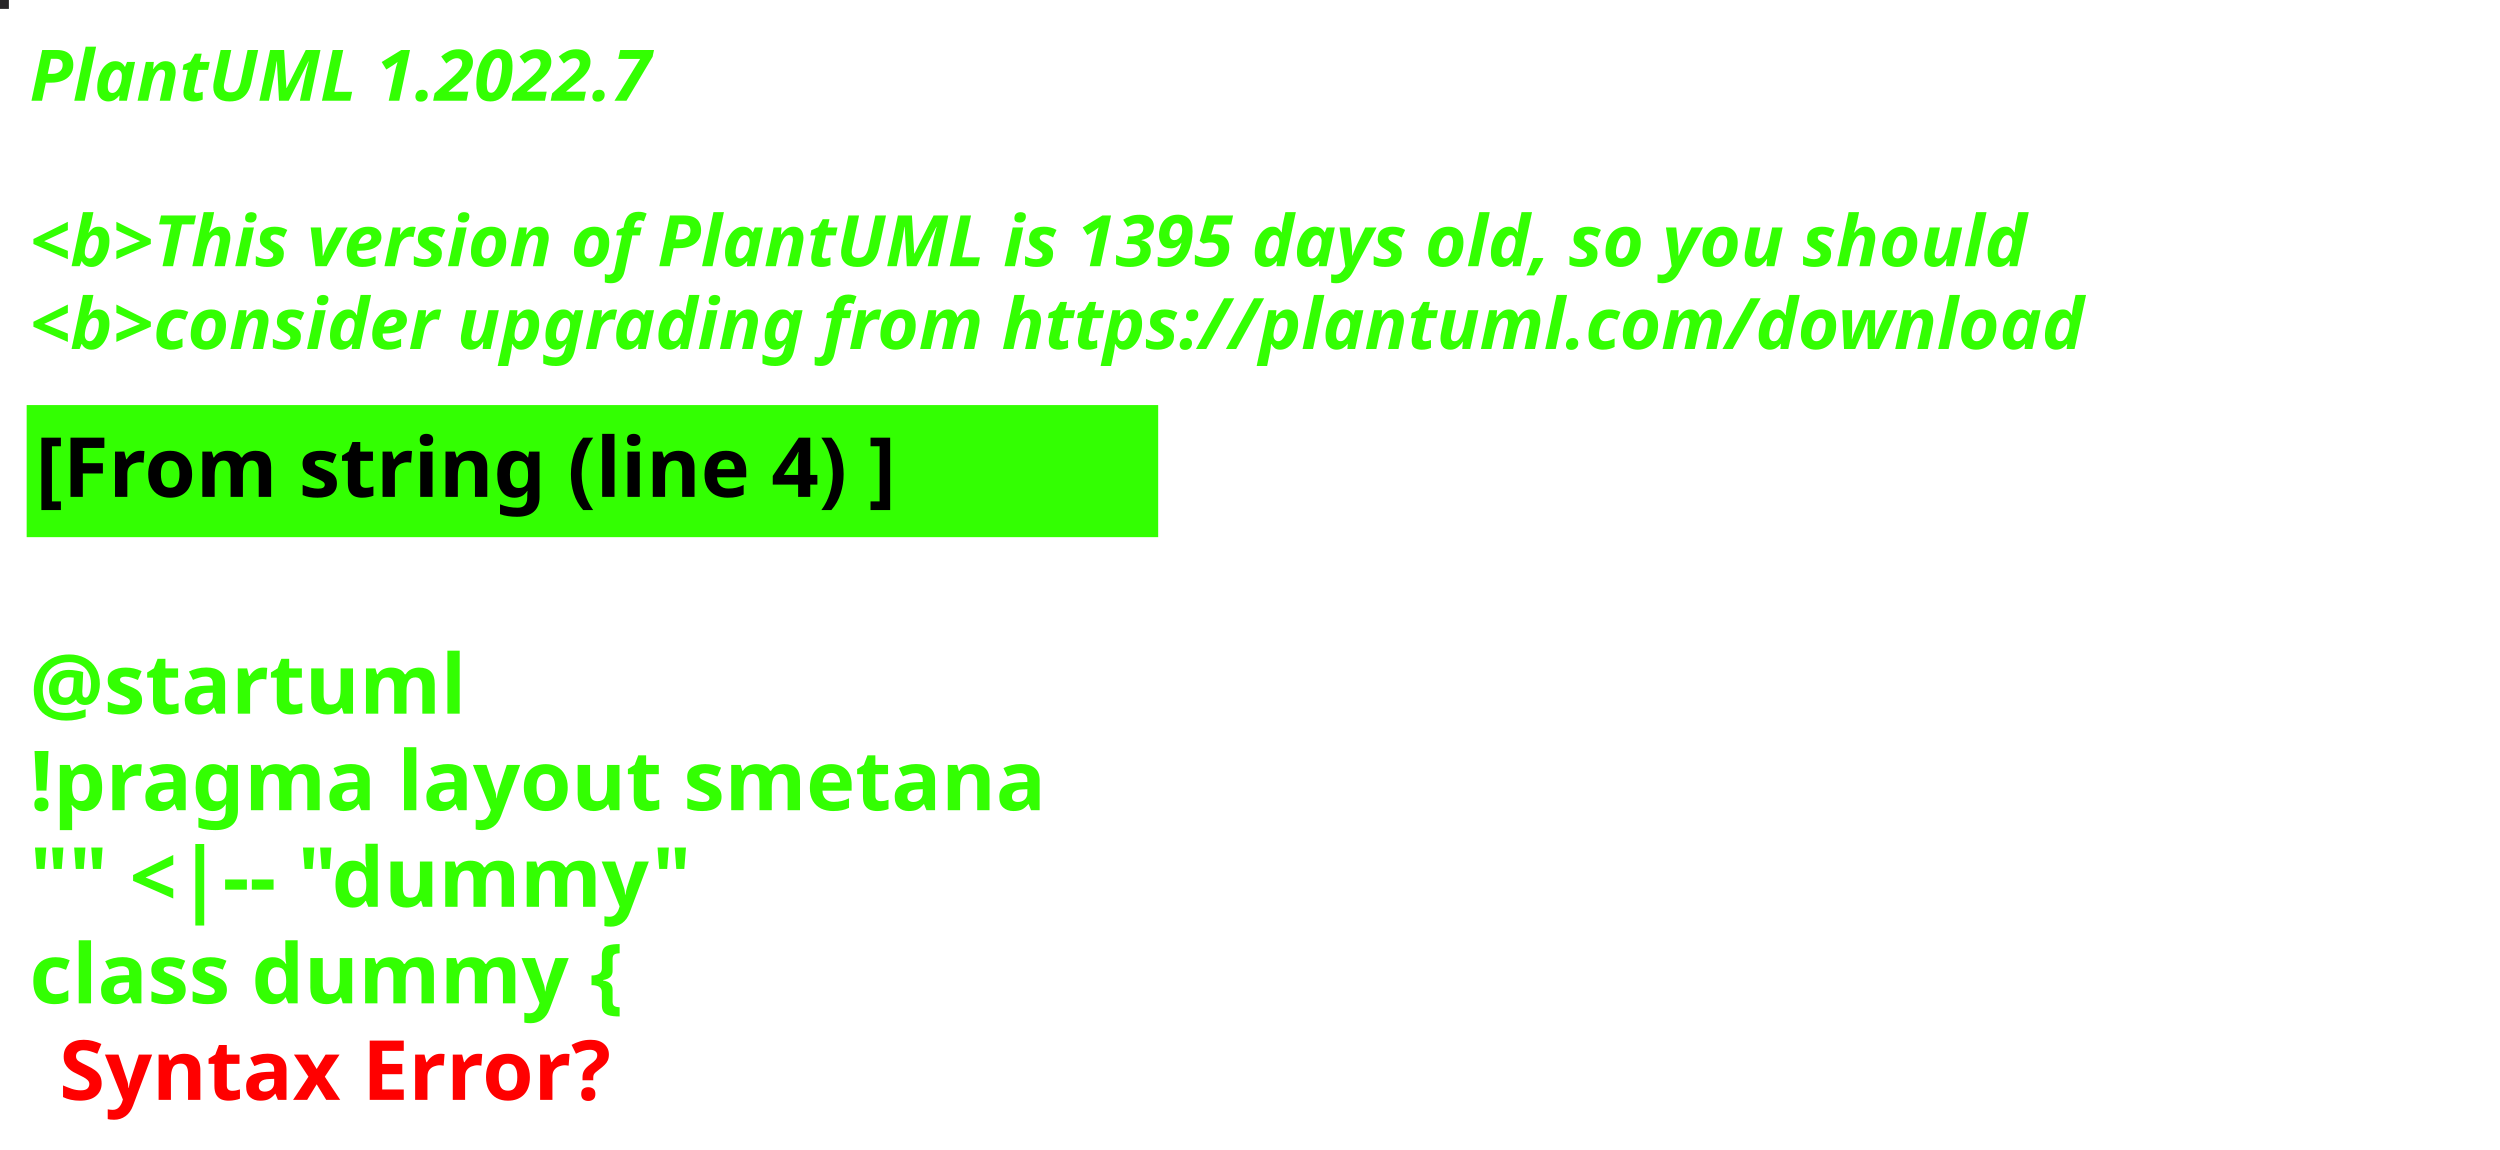
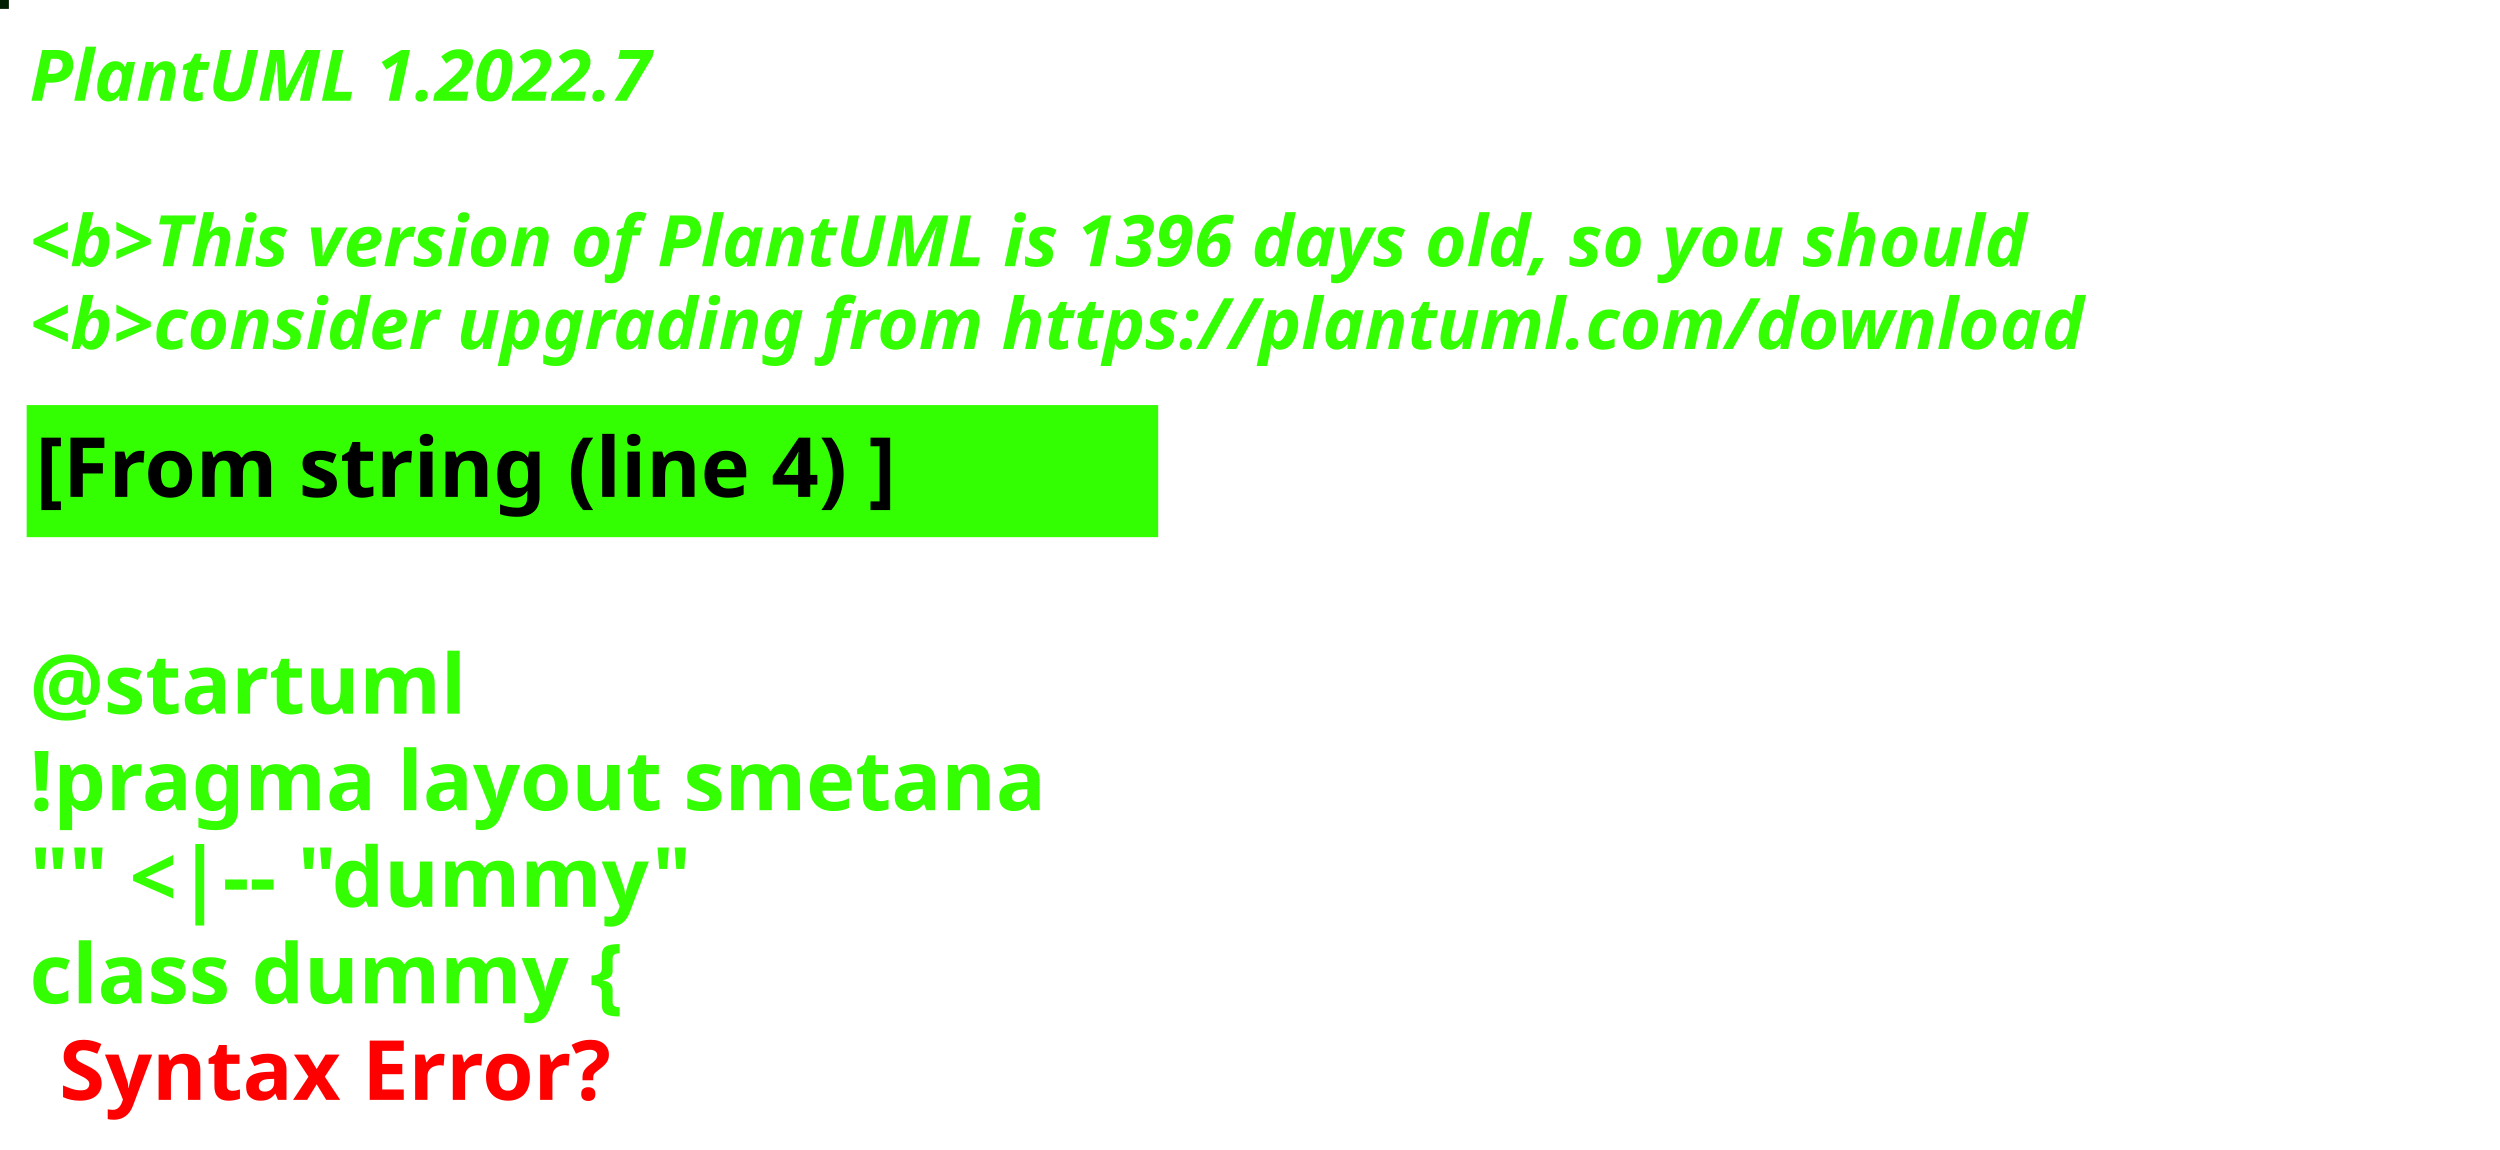
<svg xmlns="http://www.w3.org/2000/svg" contentStyleType="text/css" height="194px" preserveAspectRatio="none" style="width:422px;height:194px;background:#000000;" version="1.1" viewBox="0 0 422 194" width="422px" zoomAndPan="magnify">
  <defs />
  <g>
-     <rect fill="#272527" height="1" style="stroke:#272527;stroke-width:1.0;" width="1" x="0" y="0" />
+     <rect fill="#002102" height="1" style="stroke:#002102;stroke-width:1.0;" width="1" x="0" y="0" />
    <text fill="#33FF02" font-family="sans-serif" font-size="12" font-style="italic" font-weight="bold" lengthAdjust="spacing" textLength="127" x="5" y="17">PlantUML 1.2022.7</text>
    <text fill="#33FF02" font-family="sans-serif" font-size="12" font-style="italic" font-weight="bold" lengthAdjust="spacing" textLength="4" x="5" y="30.969"> </text>
-     <text fill="#33FF02" font-family="sans-serif" font-size="12" font-style="italic" font-weight="bold" lengthAdjust="spacing" textLength="407" x="5" y="44.938">&lt;b&gt;This version of PlantUML is 1395 days old, so you should</text>
+     <text fill="#33FF02" font-family="sans-serif" font-size="12" font-style="italic" font-weight="bold" lengthAdjust="spacing" textLength="407" x="5" y="44.938">&lt;b&gt;This version of PlantUML is 1396 days old, so you should</text>
    <text fill="#33FF02" font-family="sans-serif" font-size="12" font-style="italic" font-weight="bold" lengthAdjust="spacing" textLength="408" x="5" y="58.906">&lt;b&gt;consider upgrading from https://plantuml.com/download</text>
    <rect fill="#33FF02" height="21.297" style="stroke:#33FF02;stroke-width:1.0;" width="190" x="5" y="68.875" />
    <text fill="#000000" font-family="sans-serif" font-size="14" font-weight="bold" lengthAdjust="spacing" textLength="168" x="6" y="83.875">[From string (line 4) ]</text>
    <text fill="#33FF02" font-family="sans-serif" font-size="14" font-weight="bold" lengthAdjust="spacing" textLength="5" x="5" y="104.172"> </text>
    <text fill="#33FF02" font-family="sans-serif" font-size="14" font-weight="bold" lengthAdjust="spacing" textLength="79" x="5" y="120.469">@startuml</text>
    <text fill="#33FF02" font-family="sans-serif" font-size="14" font-weight="bold" lengthAdjust="spacing" textLength="190" x="5" y="136.766">!pragma layout smetana</text>
    <text fill="#33FF02" font-family="sans-serif" font-size="14" font-weight="bold" lengthAdjust="spacing" textLength="124" x="5" y="153.062">"" &lt;|-- "dummy"</text>
    <text fill="#33FF02" font-family="sans-serif" font-size="14" font-weight="bold" lengthAdjust="spacing" text-decoration="wavy underline" textLength="117" x="5" y="169.359">class dummy {</text>
    <text fill="#FF0000" font-family="sans-serif" font-size="14" font-weight="bold" lengthAdjust="spacing" textLength="106" x="10" y="185.656">Syntax Error?</text>
  </g>
</svg>
